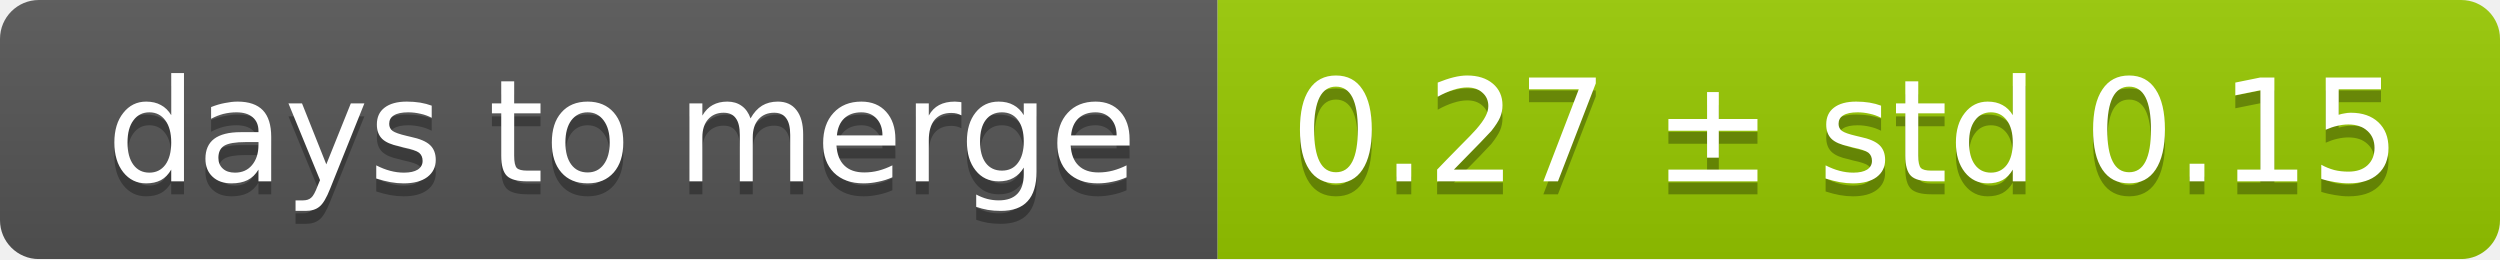
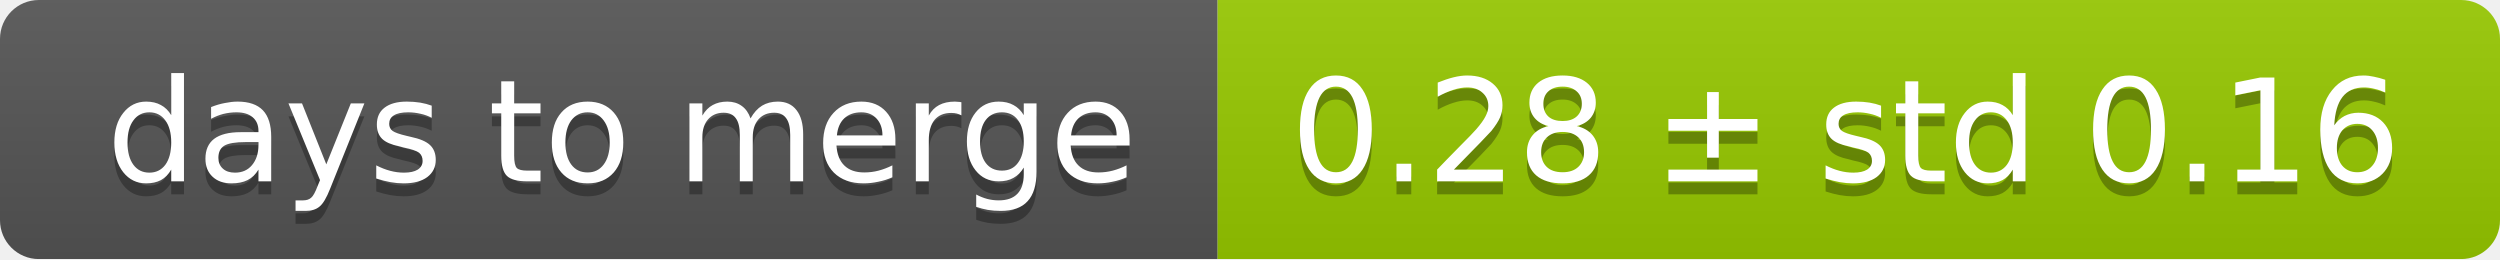
<svg xmlns="http://www.w3.org/2000/svg" width="193" height="20">
  <linearGradient id="smooth" x2="0" y2="100%">
    <stop offset="0" stop-color="#bbb" stop-opacity=".1" />
    <stop offset="1" stop-opacity=".1" />
  </linearGradient>
  <mask id="round">
    <rect width="193" height="20" rx="3" fill="#fff" />
  </mask>
  <g mask="url(#round)">
    <rect width="94" height="20" fill="#555" />
    <rect x="94" width="99" height="20" fill="#97ca00" />
    <rect width="193" height="20" fill="url(#smooth)" />
  </g>
  <g fill="#fff" text-anchor="middle" font-family="DejaVu Sans,Verdana,Geneva,sans-serif" font-size="11">
    <text x="48" y="15" fill="#010101" fill-opacity=".3">days to merge</text>
    <text x="48" y="14">days to merge</text>
-     <text x="142.5" y="15" fill="#010101" fill-opacity=".3">0.27 ± std 0.15</text>
-     <text x="142.5" y="14">0.27 ± std 0.15</text>
+     <text x="142.5" y="15" fill="#010101" fill-opacity=".3">0.28 ± std 0.16</text>
+     <text x="142.5" y="14">0.28 ± std 0.16</text>
  </g>
</svg>
